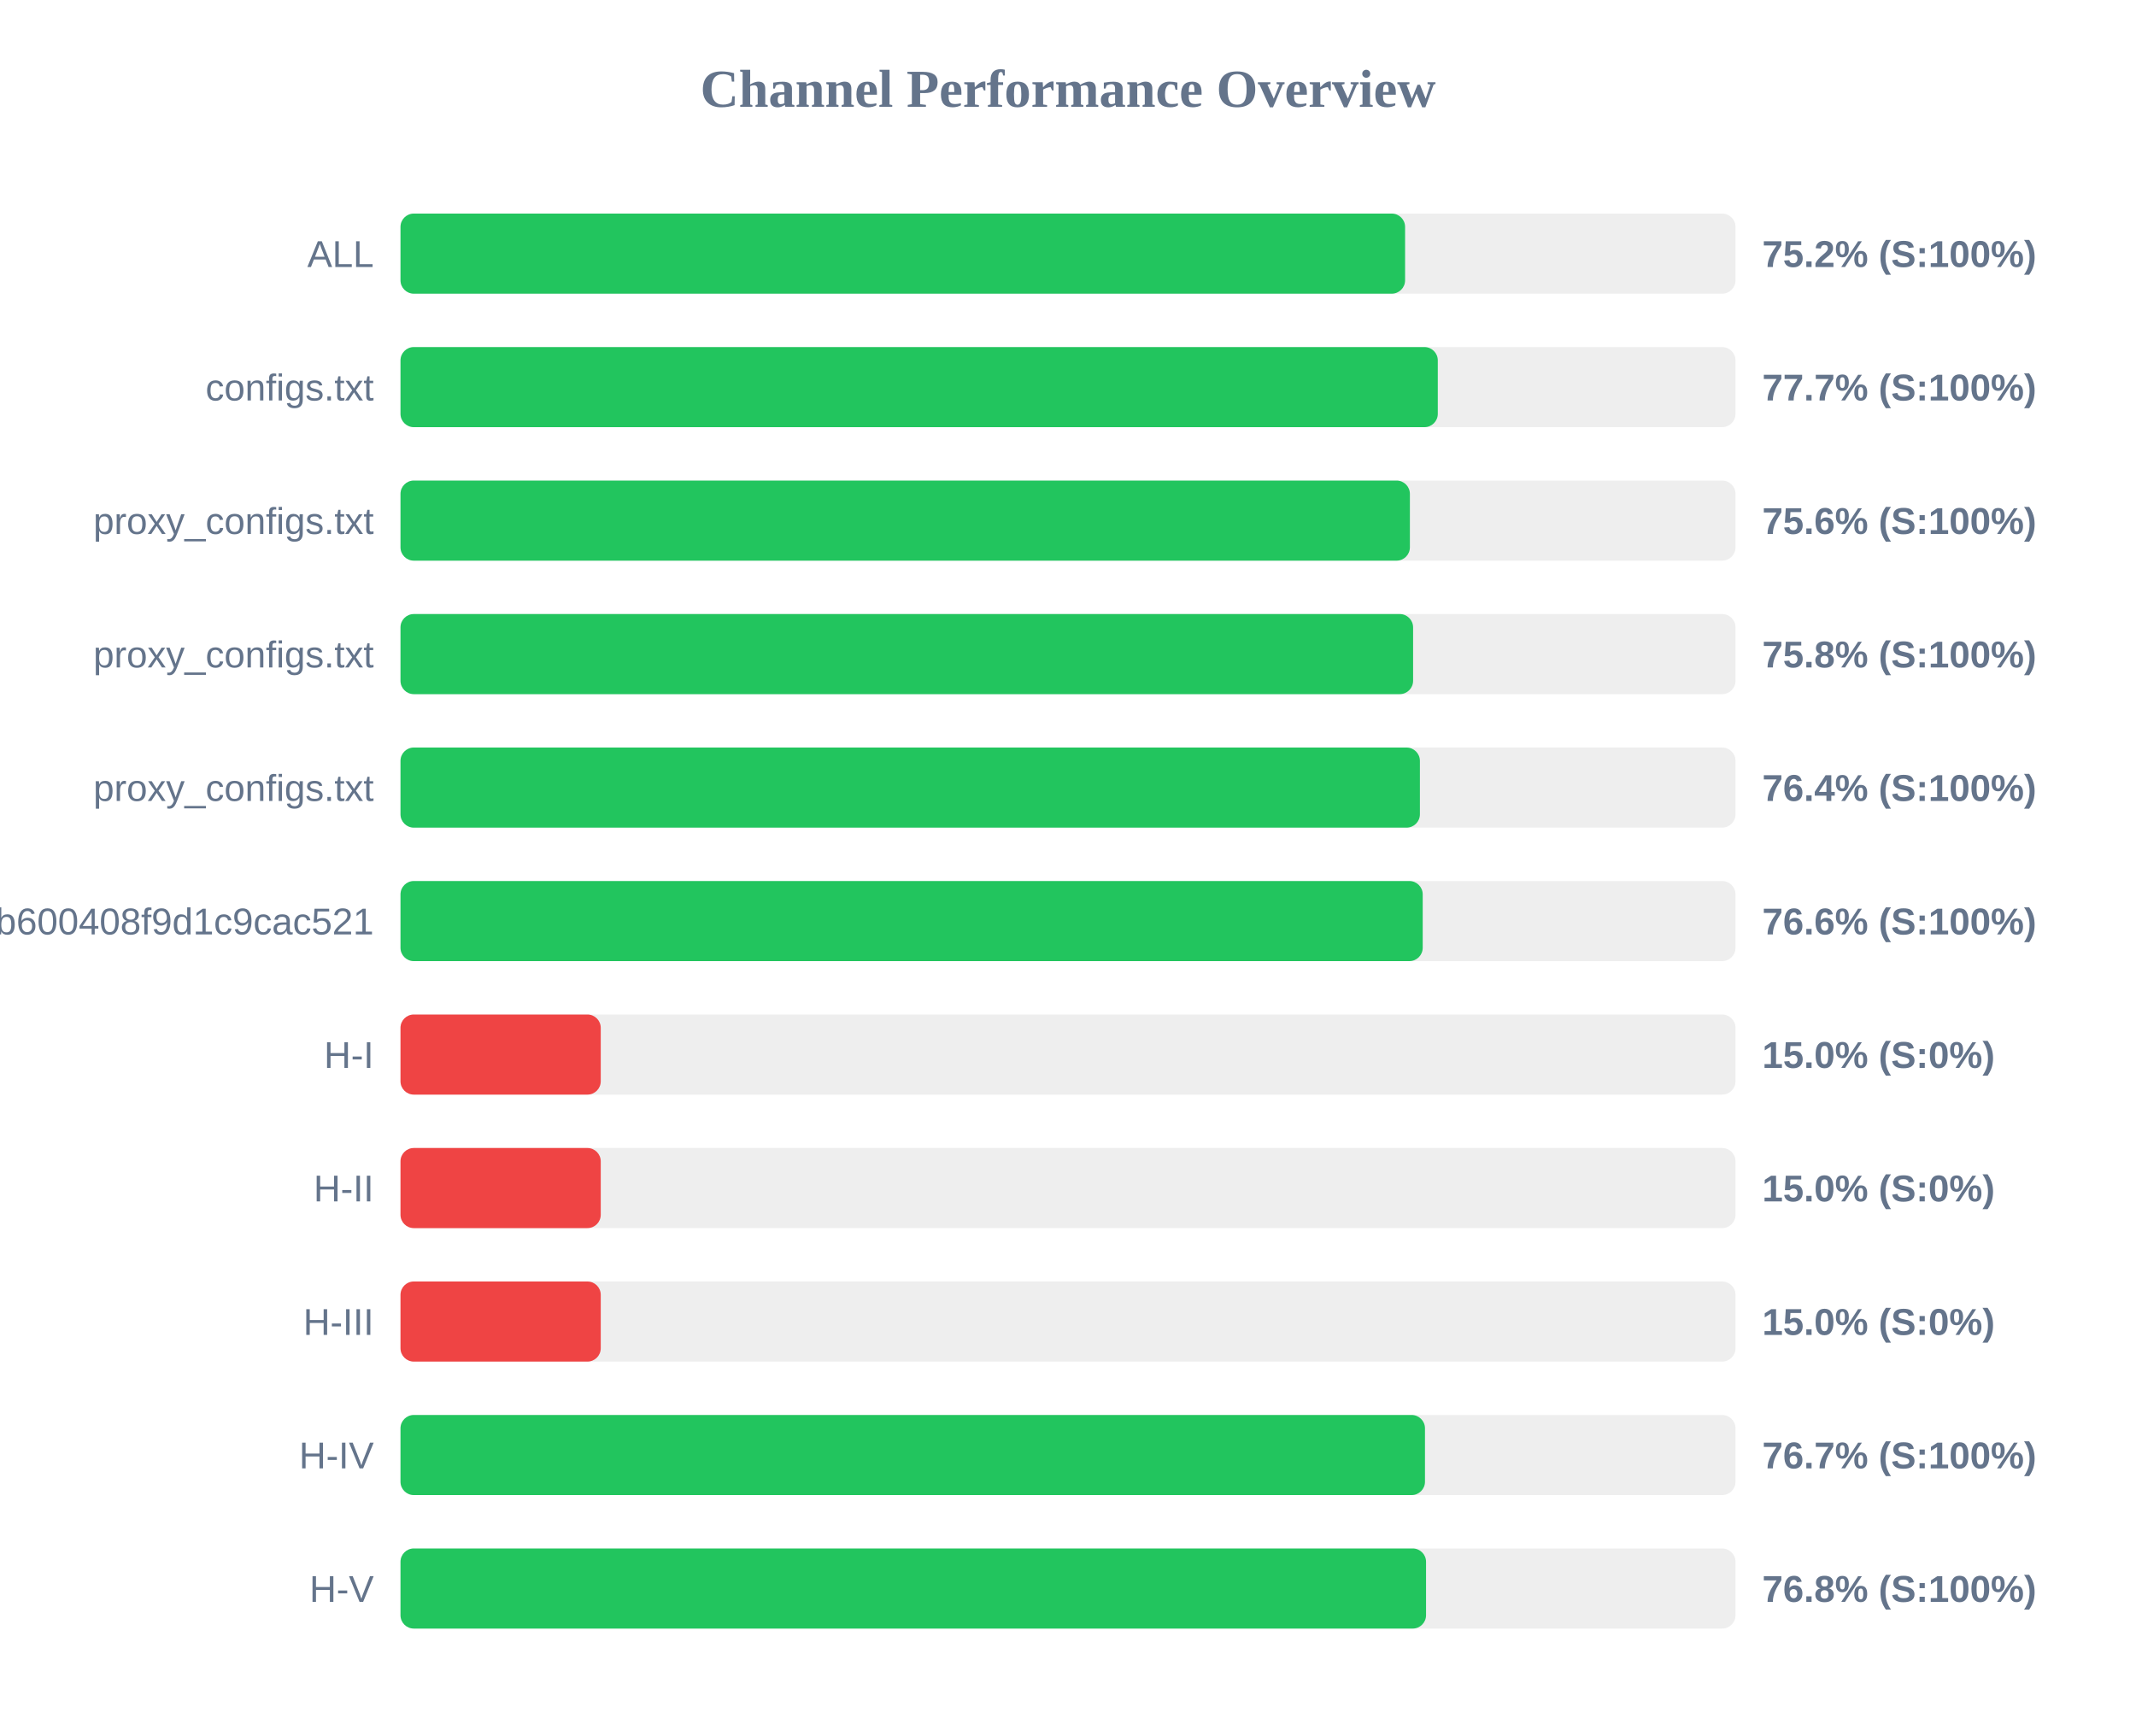
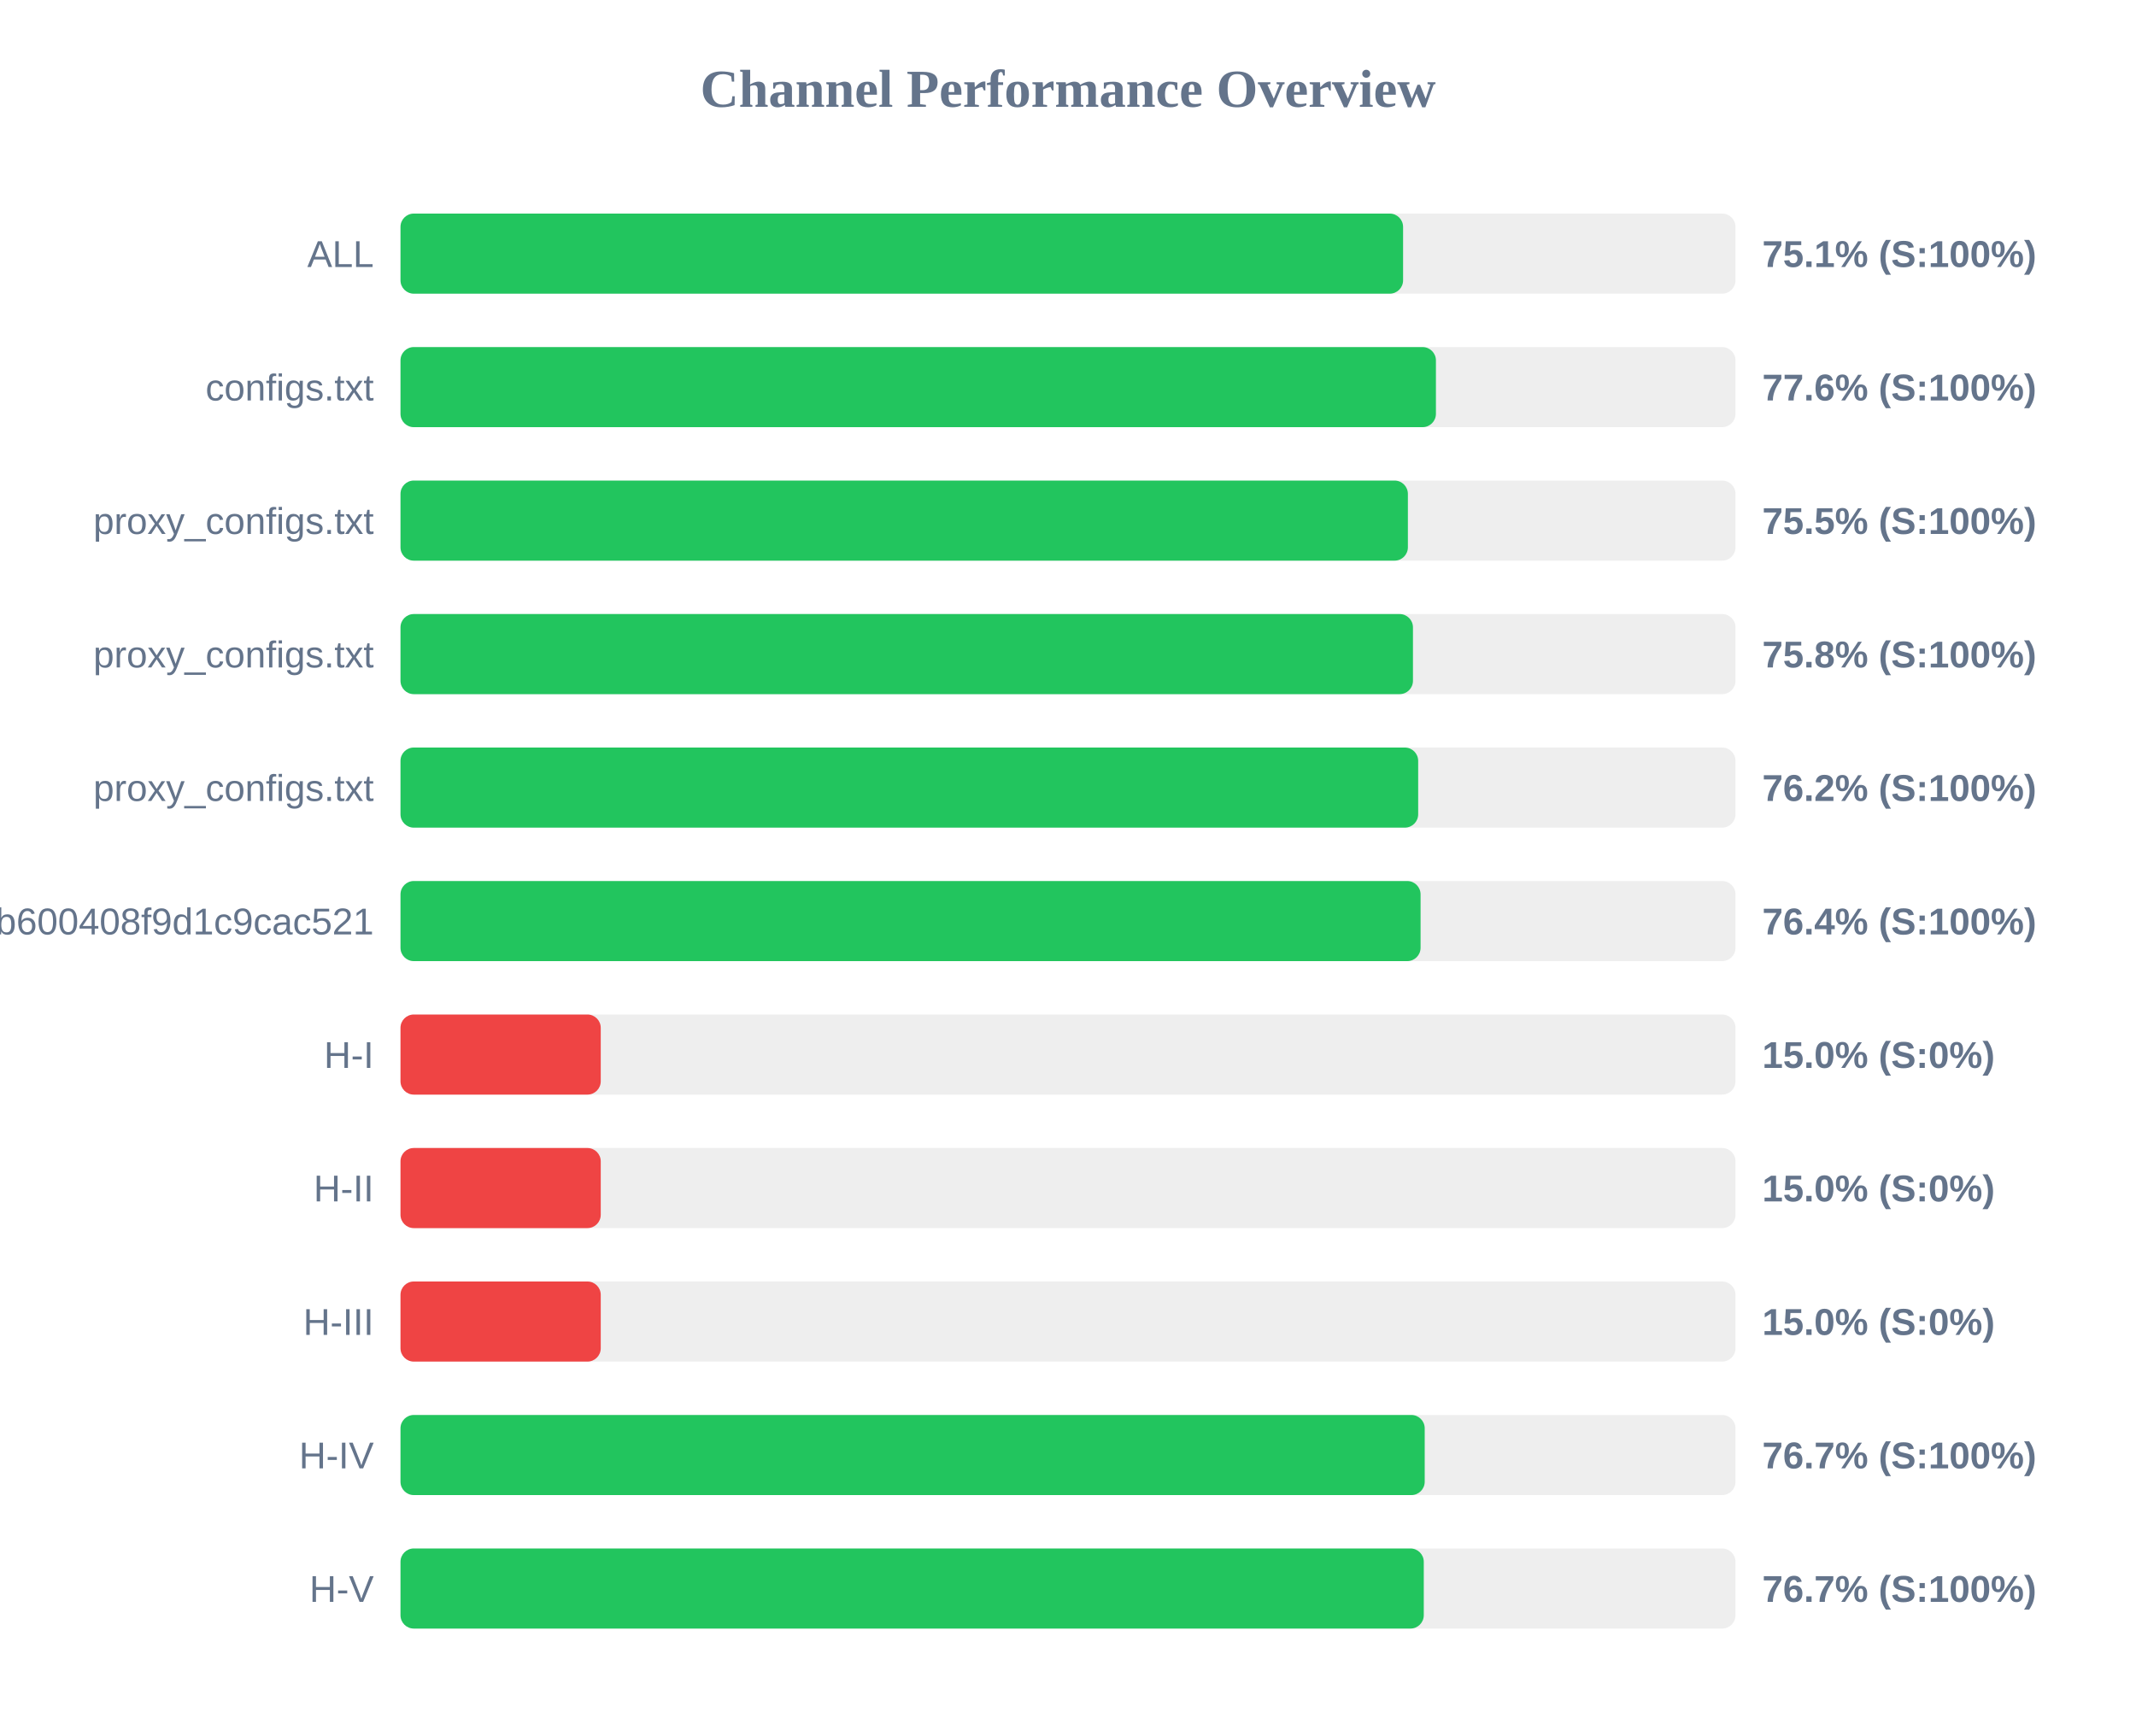
<svg xmlns="http://www.w3.org/2000/svg" width="800" height="650" version="1.1">
  <style>
        .row { font: 14px Arial; fill: #64748b; }
        .score { font: bold 14px Arial; fill: #64748b; }
    </style>
  <text x="400" y="40" text-anchor="middle" font-size="20px" font-weight="bold" fill="#64748b">Channel Performance Overview</text>
  <rect x="150" y="80" width="500" height="30" fill="#eee" rx="5" />
-   <rect x="150" y="80" width="376.25" height="30" fill="#22c55e" rx="5" />
+   <rect x="150" y="80" width="375.5" height="30" fill="#22c55e" rx="5" />
  <text x="140" y="100" text-anchor="end" class="row">ALL</text>
-   <text x="660" y="100" text-anchor="start" class="score">75.2% (S:100%)</text>
+   <text x="660" y="100" text-anchor="start" class="score">75.1% (S:100%)</text>
  <rect x="150" y="130" width="500" height="30" fill="#eee" rx="5" />
-   <rect x="150" y="130" width="388.5" height="30" fill="#22c55e" rx="5" />
+   <rect x="150" y="130" width="387.8" height="30" fill="#22c55e" rx="5" />
  <text x="140" y="150" text-anchor="end" class="row">configs.txt</text>
-   <text x="660" y="150" text-anchor="start" class="score">77.7% (S:100%)</text>
+   <text x="660" y="150" text-anchor="start" class="score">77.6% (S:100%)</text>
  <rect x="150" y="180" width="500" height="30" fill="#eee" rx="5" />
-   <rect x="150" y="180" width="378.05" height="30" fill="#22c55e" rx="5" />
+   <rect x="150" y="180" width="377.3" height="30" fill="#22c55e" rx="5" />
  <text x="140" y="200" text-anchor="end" class="row">proxy_configs.txt</text>
-   <text x="660" y="200" text-anchor="start" class="score">75.6% (S:100%)</text>
+   <text x="660" y="200" text-anchor="start" class="score">75.5% (S:100%)</text>
  <rect x="150" y="230" width="500" height="30" fill="#eee" rx="5" />
-   <rect x="150" y="230" width="379.25" height="30" fill="#22c55e" rx="5" />
+   <rect x="150" y="230" width="379.2" height="30" fill="#22c55e" rx="5" />
  <text x="140" y="250" text-anchor="end" class="row">proxy_configs.txt</text>
  <text x="660" y="250" text-anchor="start" class="score">75.8% (S:100%)</text>
  <rect x="150" y="280" width="500" height="30" fill="#eee" rx="5" />
-   <rect x="150" y="280" width="381.8" height="30" fill="#22c55e" rx="5" />
+   <rect x="150" y="280" width="381.15" height="30" fill="#22c55e" rx="5" />
  <text x="140" y="300" text-anchor="end" class="row">proxy_configs.txt</text>
-   <text x="660" y="300" text-anchor="start" class="score">76.4% (S:100%)</text>
+   <text x="660" y="300" text-anchor="start" class="score">76.2% (S:100%)</text>
  <rect x="150" y="330" width="500" height="30" fill="#eee" rx="5" />
-   <rect x="150" y="330" width="382.85" height="30" fill="#22c55e" rx="5" />
+   <rect x="150" y="330" width="382.05" height="30" fill="#22c55e" rx="5" />
  <text x="140" y="350" text-anchor="end" class="row">subscribe?token=1ccaea07b8047b600408f9d1c9cac521</text>
-   <text x="660" y="350" text-anchor="start" class="score">76.6% (S:100%)</text>
+   <text x="660" y="350" text-anchor="start" class="score">76.4% (S:100%)</text>
  <rect x="150" y="380" width="500" height="30" fill="#eee" rx="5" />
  <rect x="150" y="380" width="75.0" height="30" fill="#ef4444" rx="5" />
  <text x="140" y="400" text-anchor="end" class="row">H-I</text>
  <text x="660" y="400" text-anchor="start" class="score">15.0% (S:0%)</text>
  <rect x="150" y="430" width="500" height="30" fill="#eee" rx="5" />
  <rect x="150" y="430" width="75.0" height="30" fill="#ef4444" rx="5" />
  <text x="140" y="450" text-anchor="end" class="row">H-II</text>
  <text x="660" y="450" text-anchor="start" class="score">15.0% (S:0%)</text>
  <rect x="150" y="480" width="500" height="30" fill="#eee" rx="5" />
  <rect x="150" y="480" width="75.0" height="30" fill="#ef4444" rx="5" />
  <text x="140" y="500" text-anchor="end" class="row">H-III</text>
  <text x="660" y="500" text-anchor="start" class="score">15.0% (S:0%)</text>
  <rect x="150" y="530" width="500" height="30" fill="#eee" rx="5" />
-   <rect x="150" y="530" width="383.7" height="30" fill="#22c55e" rx="5" />
+   <rect x="150" y="530" width="383.6" height="30" fill="#22c55e" rx="5" />
  <text x="140" y="550" text-anchor="end" class="row">H-IV</text>
  <text x="660" y="550" text-anchor="start" class="score">76.7% (S:100%)</text>
  <rect x="150" y="580" width="500" height="30" fill="#eee" rx="5" />
-   <rect x="150" y="580" width="384.1" height="30" fill="#22c55e" rx="5" />
+   <rect x="150" y="580" width="383.25" height="30" fill="#22c55e" rx="5" />
  <text x="140" y="600" text-anchor="end" class="row">H-V</text>
-   <text x="660" y="600" text-anchor="start" class="score">76.8% (S:100%)</text>
+   <text x="660" y="600" text-anchor="start" class="score">76.7% (S:100%)</text>
</svg>
